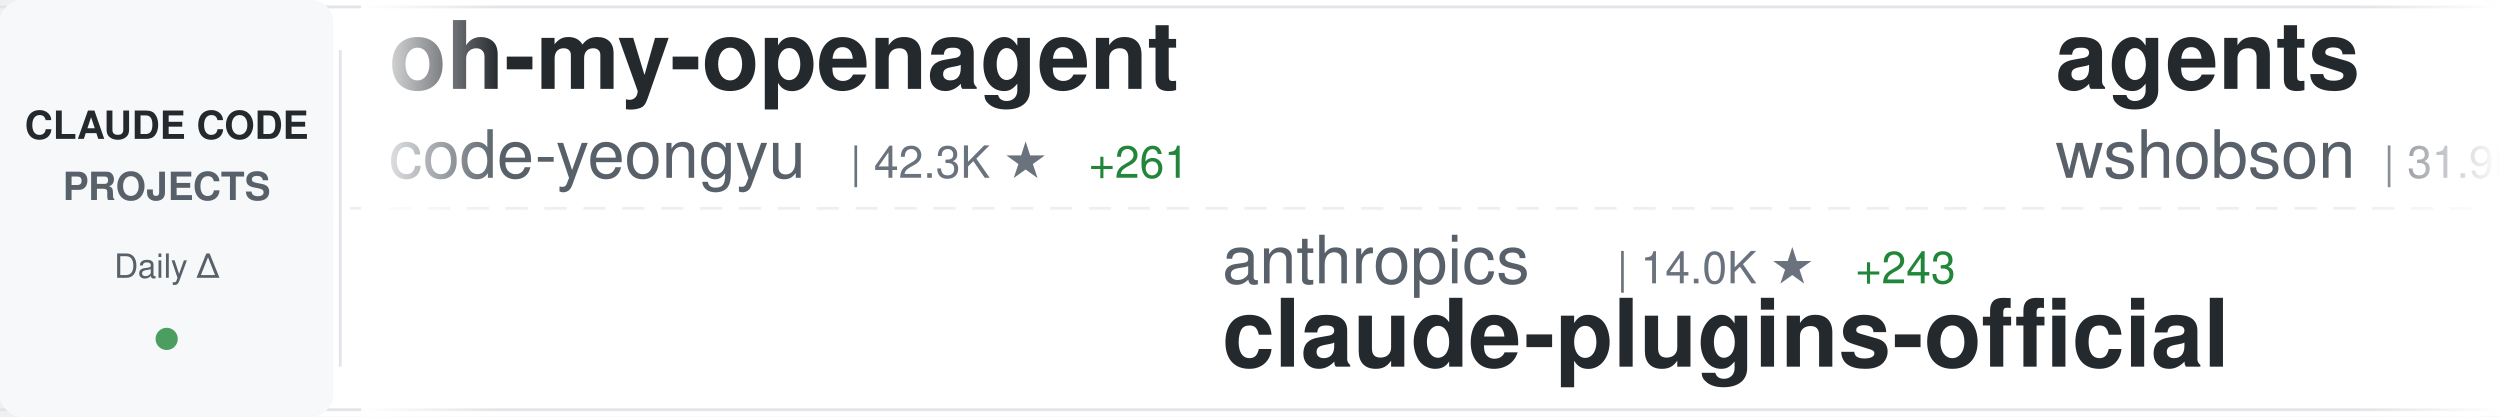
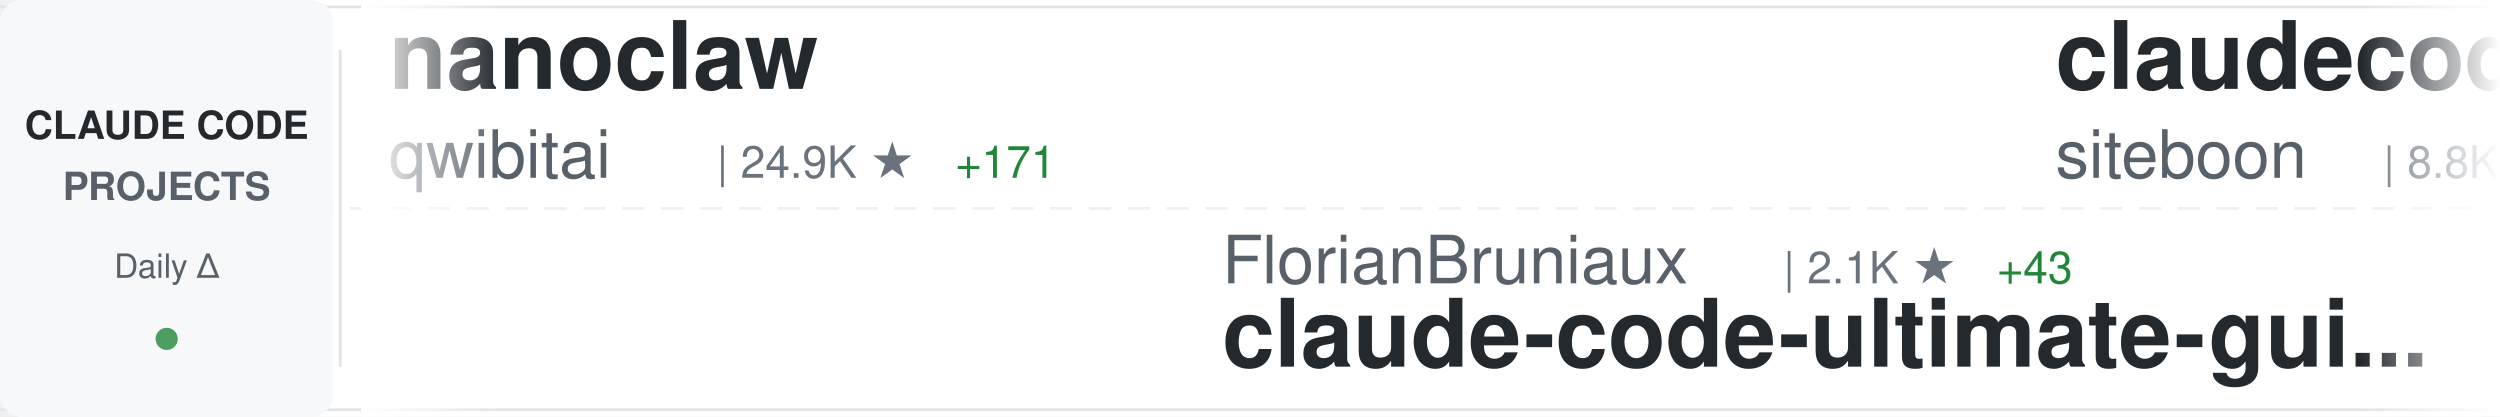
<svg xmlns="http://www.w3.org/2000/svg" width="900" height="150">
  <defs>
    <linearGradient id="awesomeLeftFade" x1="0%" y1="0%" x2="100%" y2="0%">
      <stop offset="0%" style="stop-color:#ffffff;stop-opacity:1" />
      <stop offset="100%" style="stop-color:#ffffff;stop-opacity:0" />
    </linearGradient>
    <linearGradient id="awesomeRightFade" x1="0%" y1="0%" x2="100%" y2="0%">
      <stop offset="0%" style="stop-color:#ffffff;stop-opacity:0" />
      <stop offset="100%" style="stop-color:#ffffff;stop-opacity:1" />
    </linearGradient>
  </defs>
  <rect width="900" height="150" fill="#ffffff" rx="8" />
  <rect x="0" y="2" width="900" height="1" fill="#e1e4e8" />
  <rect x="0" y="147" width="900" height="1" fill="#e1e4e8" />
  <line x1="0" y1="75" x2="900" y2="75" stroke="#e1e4e8" stroke-width="1" stroke-dasharray="8 6" opacity="0.6" />
  <rect x="0" y="0" width="120" height="150" fill="#f6f8fa" rx="8" />
  <text x="60" y="50" font-family="-apple-system, BlinkMacSystemFont, 'Segoe UI', Helvetica, Arial, sans-serif" font-size="14" font-weight="600" fill="#24292e" text-anchor="middle">CLAUDE CODE</text>
  <text x="60" y="72" font-family="-apple-system, BlinkMacSystemFont, 'Segoe UI', Helvetica, Arial, sans-serif" font-size="14" font-weight="600" fill="#586069" text-anchor="middle">PROJECTS</text>
  <text x="60" y="100" font-family="-apple-system, BlinkMacSystemFont, 'Segoe UI', Helvetica, Arial, sans-serif" font-size="12" font-weight="500" fill="#586069" text-anchor="middle">Daily Δ</text>
  <circle cx="60" cy="122" r="4" fill="#22863a" opacity="0.8" />
  <rect x="122" y="18" width="1" height="114" fill="#e1e4e8" />
  <clipPath id="awesomeTickerClip">
    <rect x="130" y="0" width="770" height="150" />
  </clipPath>
  <g clip-path="url(#awesomeTickerClip)">
    <g id="awesomeTickerItems">
      <animateTransform attributeName="transform" attributeType="XML" type="translate" from="0 0" to="-3000 0" dur="54s" repeatCount="indefinite" />
      <g transform="translate(0, 0)">
-         <text x="140" y="32" font-family="-apple-system, BlinkMacSystemFont, 'Segoe UI', Helvetica, Arial, sans-serif" font-size="34" font-weight="600" fill="#24292e">oh-my-openagent</text>
-         <text x="140" y="64" font-family="-apple-system, BlinkMacSystemFont, 'Segoe UI', Helvetica, Arial, sans-serif" font-size="24" font-weight="400" fill="#586069">code-yeongyu</text>
-         <text x="306" y="64" font-family="-apple-system, BlinkMacSystemFont, 'Segoe UI', Helvetica, Arial, sans-serif" font-size="16" font-weight="500" fill="#6a737d">| 42.3K ★</text>
-         <text x="392" y="64" font-family="-apple-system, BlinkMacSystemFont, 'Segoe UI', Helvetica, Arial, sans-serif" font-size="16" font-weight="500" fill="#22863a"> +261</text>
+         <text x="140" y="32" font-family="-apple-system, BlinkMacSystemFont, 'Segoe UI', Helvetica, Arial, sans-serif" font-size="34" font-weight="600" fill="#24292e">nanoclaw</text>
+         <text x="140" y="64" font-family="-apple-system, BlinkMacSystemFont, 'Segoe UI', Helvetica, Arial, sans-serif" font-size="24" font-weight="400" fill="#586069">qwibitai</text>
+         <text x="258" y="64" font-family="-apple-system, BlinkMacSystemFont, 'Segoe UI', Helvetica, Arial, sans-serif" font-size="16" font-weight="500" fill="#6a737d">| 24.9K ★</text>
+         <text x="344" y="64" font-family="-apple-system, BlinkMacSystemFont, 'Segoe UI', Helvetica, Arial, sans-serif" font-size="16" font-weight="500" fill="#22863a"> +171</text>
      </g>
      <g transform="translate(300, 0)">
-         <text x="140" y="102" font-family="-apple-system, BlinkMacSystemFont, 'Segoe UI', Helvetica, Arial, sans-serif" font-size="24" font-weight="400" fill="#586069">anthropics</text>
-         <text x="282" y="102" font-family="-apple-system, BlinkMacSystemFont, 'Segoe UI', Helvetica, Arial, sans-serif" font-size="16" font-weight="500" fill="#6a737d">| 14.0K ★</text>
-         <text x="368" y="102" font-family="-apple-system, BlinkMacSystemFont, 'Segoe UI', Helvetica, Arial, sans-serif" font-size="16" font-weight="500" fill="#22863a"> +243</text>
-         <text x="140" y="132" font-family="-apple-system, BlinkMacSystemFont, 'Segoe UI', Helvetica, Arial, sans-serif" font-size="34" font-weight="600" fill="#24292e">claude-plugins-official</text>
+         <text x="140" y="102" font-family="-apple-system, BlinkMacSystemFont, 'Segoe UI', Helvetica, Arial, sans-serif" font-size="24" font-weight="400" fill="#586069">FlorianBruniaux</text>
+         <text x="342" y="102" font-family="-apple-system, BlinkMacSystemFont, 'Segoe UI', Helvetica, Arial, sans-serif" font-size="16" font-weight="500" fill="#6a737d">| 2.1K ★</text>
+         <text x="419" y="102" font-family="-apple-system, BlinkMacSystemFont, 'Segoe UI', Helvetica, Arial, sans-serif" font-size="16" font-weight="500" fill="#22863a"> +43</text>
+         <text x="140" y="132" font-family="-apple-system, BlinkMacSystemFont, 'Segoe UI', Helvetica, Arial, sans-serif" font-size="34" font-weight="600" fill="#24292e">claude-code-ultimate-gui...</text>
      </g>
      <g transform="translate(600, 0)">
-         <text x="140" y="32" font-family="-apple-system, BlinkMacSystemFont, 'Segoe UI', Helvetica, Arial, sans-serif" font-size="34" font-weight="600" fill="#24292e">agents</text>
-         <text x="140" y="64" font-family="-apple-system, BlinkMacSystemFont, 'Segoe UI', Helvetica, Arial, sans-serif" font-size="24" font-weight="400" fill="#586069">wshobson</text>
-         <text x="258" y="64" font-family="-apple-system, BlinkMacSystemFont, 'Segoe UI', Helvetica, Arial, sans-serif" font-size="16" font-weight="500" fill="#6a737d">| 31.9K ★</text>
-         <text x="344" y="64" font-family="-apple-system, BlinkMacSystemFont, 'Segoe UI', Helvetica, Arial, sans-serif" font-size="16" font-weight="500" fill="#22863a"> +64</text>
+         <text x="140" y="32" font-family="-apple-system, BlinkMacSystemFont, 'Segoe UI', Helvetica, Arial, sans-serif" font-size="34" font-weight="600" fill="#24292e">claudecodeui</text>
+         <text x="140" y="64" font-family="-apple-system, BlinkMacSystemFont, 'Segoe UI', Helvetica, Arial, sans-serif" font-size="24" font-weight="400" fill="#586069">siteboon</text>
+         <text x="258" y="64" font-family="-apple-system, BlinkMacSystemFont, 'Segoe UI', Helvetica, Arial, sans-serif" font-size="16" font-weight="500" fill="#6a737d">| 8.8K ★</text>
+         <text x="335" y="64" font-family="-apple-system, BlinkMacSystemFont, 'Segoe UI', Helvetica, Arial, sans-serif" font-size="16" font-weight="500" fill="#22863a"> +36</text>
      </g>
      <g transform="translate(900, 0)">
-         <text x="140" y="102" font-family="-apple-system, BlinkMacSystemFont, 'Segoe UI', Helvetica, Arial, sans-serif" font-size="24" font-weight="400" fill="#586069">ykdojo</text>
-         <text x="234" y="102" font-family="-apple-system, BlinkMacSystemFont, 'Segoe UI', Helvetica, Arial, sans-serif" font-size="16" font-weight="500" fill="#6a737d">| 6.5K ★</text>
-         <text x="311" y="102" font-family="-apple-system, BlinkMacSystemFont, 'Segoe UI', Helvetica, Arial, sans-serif" font-size="16" font-weight="500" fill="#22863a"> +54</text>
-         <text x="140" y="132" font-family="-apple-system, BlinkMacSystemFont, 'Segoe UI', Helvetica, Arial, sans-serif" font-size="34" font-weight="600" fill="#24292e">claude-code-tips</text>
+         <text x="140" y="102" font-family="-apple-system, BlinkMacSystemFont, 'Segoe UI', Helvetica, Arial, sans-serif" font-size="24" font-weight="400" fill="#586069">shanraisshan</text>
+         <text x="306" y="102" font-family="-apple-system, BlinkMacSystemFont, 'Segoe UI', Helvetica, Arial, sans-serif" font-size="16" font-weight="500" fill="#6a737d">| 20.4K ★</text>
+         <text x="392" y="102" font-family="-apple-system, BlinkMacSystemFont, 'Segoe UI', Helvetica, Arial, sans-serif" font-size="16" font-weight="500" fill="#22863a"> +518</text>
+         <text x="140" y="132" font-family="-apple-system, BlinkMacSystemFont, 'Segoe UI', Helvetica, Arial, sans-serif" font-size="34" font-weight="600" fill="#24292e">claude-code-best-practic...</text>
      </g>
      <g transform="translate(1200, 0)">
-         <text x="140" y="32" font-family="-apple-system, BlinkMacSystemFont, 'Segoe UI', Helvetica, Arial, sans-serif" font-size="34" font-weight="600" fill="#24292e">ralph</text>
-         <text x="140" y="64" font-family="-apple-system, BlinkMacSystemFont, 'Segoe UI', Helvetica, Arial, sans-serif" font-size="24" font-weight="400" fill="#586069">snarktank</text>
-         <text x="270" y="64" font-family="-apple-system, BlinkMacSystemFont, 'Segoe UI', Helvetica, Arial, sans-serif" font-size="16" font-weight="500" fill="#6a737d">| 13.5K ★</text>
-         <text x="356" y="64" font-family="-apple-system, BlinkMacSystemFont, 'Segoe UI', Helvetica, Arial, sans-serif" font-size="16" font-weight="500" fill="#22863a"> +56</text>
+         <text x="140" y="32" font-family="-apple-system, BlinkMacSystemFont, 'Segoe UI', Helvetica, Arial, sans-serif" font-size="34" font-weight="600" fill="#24292e">claude-code</text>
+         <text x="140" y="64" font-family="-apple-system, BlinkMacSystemFont, 'Segoe UI', Helvetica, Arial, sans-serif" font-size="24" font-weight="400" fill="#586069">timothywarner-org</text>
+         <text x="366" y="64" font-family="-apple-system, BlinkMacSystemFont, 'Segoe UI', Helvetica, Arial, sans-serif" font-size="16" font-weight="500" fill="#6a737d">| 202 ★</text>
      </g>
      <g transform="translate(1500, 0)">
-         <text x="140" y="102" font-family="-apple-system, BlinkMacSystemFont, 'Segoe UI', Helvetica, Arial, sans-serif" font-size="24" font-weight="400" fill="#586069">kodu-ai</text>
-         <text x="246" y="102" font-family="-apple-system, BlinkMacSystemFont, 'Segoe UI', Helvetica, Arial, sans-serif" font-size="16" font-weight="500" fill="#6a737d">| 5.3K ★</text>
-         <text x="140" y="132" font-family="-apple-system, BlinkMacSystemFont, 'Segoe UI', Helvetica, Arial, sans-serif" font-size="34" font-weight="600" fill="#24292e">claude-coder</text>
+         <text x="140" y="102" font-family="-apple-system, BlinkMacSystemFont, 'Segoe UI', Helvetica, Arial, sans-serif" font-size="24" font-weight="400" fill="#586069">trailofbits</text>
+         <text x="294" y="102" font-family="-apple-system, BlinkMacSystemFont, 'Segoe UI', Helvetica, Arial, sans-serif" font-size="16" font-weight="500" fill="#6a737d">| 1.6K ★</text>
+         <text x="371" y="102" font-family="-apple-system, BlinkMacSystemFont, 'Segoe UI', Helvetica, Arial, sans-serif" font-size="16" font-weight="500" fill="#22863a"> +8</text>
+         <text x="140" y="132" font-family="-apple-system, BlinkMacSystemFont, 'Segoe UI', Helvetica, Arial, sans-serif" font-size="34" font-weight="600" fill="#24292e">claude-code-config</text>
      </g>
      <g transform="translate(1800, 0)">
-         <text x="140" y="32" font-family="-apple-system, BlinkMacSystemFont, 'Segoe UI', Helvetica, Arial, sans-serif" font-size="34" font-weight="600" fill="#24292e">ralph-claude-code</text>
-         <text x="140" y="64" font-family="-apple-system, BlinkMacSystemFont, 'Segoe UI', Helvetica, Arial, sans-serif" font-size="24" font-weight="400" fill="#586069">frankbria</text>
-         <text x="270" y="64" font-family="-apple-system, BlinkMacSystemFont, 'Segoe UI', Helvetica, Arial, sans-serif" font-size="16" font-weight="500" fill="#6a737d">| 8.1K ★</text>
-         <text x="347" y="64" font-family="-apple-system, BlinkMacSystemFont, 'Segoe UI', Helvetica, Arial, sans-serif" font-size="16" font-weight="500" fill="#22863a"> +28</text>
+         <text x="140" y="32" font-family="-apple-system, BlinkMacSystemFont, 'Segoe UI', Helvetica, Arial, sans-serif" font-size="34" font-weight="600" fill="#24292e">claude-code</text>
+         <text x="140" y="64" font-family="-apple-system, BlinkMacSystemFont, 'Segoe UI', Helvetica, Arial, sans-serif" font-size="24" font-weight="400" fill="#586069">MadAppGang</text>
+         <text x="282" y="64" font-family="-apple-system, BlinkMacSystemFont, 'Segoe UI', Helvetica, Arial, sans-serif" font-size="16" font-weight="500" fill="#6a737d">| 248 ★</text>
      </g>
      <g transform="translate(2100, 0)">
-         <text x="140" y="102" font-family="-apple-system, BlinkMacSystemFont, 'Segoe UI', Helvetica, Arial, sans-serif" font-size="24" font-weight="400" fill="#586069">qwibitai</text>
-         <text x="258" y="102" font-family="-apple-system, BlinkMacSystemFont, 'Segoe UI', Helvetica, Arial, sans-serif" font-size="16" font-weight="500" fill="#6a737d">| 24.8K ★</text>
-         <text x="344" y="102" font-family="-apple-system, BlinkMacSystemFont, 'Segoe UI', Helvetica, Arial, sans-serif" font-size="16" font-weight="500" fill="#22863a"> +172</text>
-         <text x="140" y="132" font-family="-apple-system, BlinkMacSystemFont, 'Segoe UI', Helvetica, Arial, sans-serif" font-size="34" font-weight="600" fill="#24292e">nanoclaw</text>
+         <text x="140" y="102" font-family="-apple-system, BlinkMacSystemFont, 'Segoe UI', Helvetica, Arial, sans-serif" font-size="24" font-weight="400" fill="#586069">greggh</text>
+         <text x="234" y="102" font-family="-apple-system, BlinkMacSystemFont, 'Segoe UI', Helvetica, Arial, sans-serif" font-size="16" font-weight="500" fill="#6a737d">| 1.9K ★</text>
+         <text x="311" y="102" font-family="-apple-system, BlinkMacSystemFont, 'Segoe UI', Helvetica, Arial, sans-serif" font-size="16" font-weight="500" fill="#22863a"> +2</text>
+         <text x="140" y="132" font-family="-apple-system, BlinkMacSystemFont, 'Segoe UI', Helvetica, Arial, sans-serif" font-size="34" font-weight="600" fill="#24292e">claude-code.nvim</text>
      </g>
      <g transform="translate(2400, 0)">
-         <text x="140" y="32" font-family="-apple-system, BlinkMacSystemFont, 'Segoe UI', Helvetica, Arial, sans-serif" font-size="34" font-weight="600" fill="#24292e">claude-code-proxy</text>
-         <text x="140" y="64" font-family="-apple-system, BlinkMacSystemFont, 'Segoe UI', Helvetica, Arial, sans-serif" font-size="24" font-weight="400" fill="#586069">fuergaosi233</text>
-         <text x="306" y="64" font-family="-apple-system, BlinkMacSystemFont, 'Segoe UI', Helvetica, Arial, sans-serif" font-size="16" font-weight="500" fill="#6a737d">| 2.2K ★</text>
-         <text x="383" y="64" font-family="-apple-system, BlinkMacSystemFont, 'Segoe UI', Helvetica, Arial, sans-serif" font-size="16" font-weight="500" fill="#22863a"> +4</text>
+         <text x="140" y="32" font-family="-apple-system, BlinkMacSystemFont, 'Segoe UI', Helvetica, Arial, sans-serif" font-size="34" font-weight="600" fill="#24292e">compound-engineering-plu...</text>
+         <text x="140" y="64" font-family="-apple-system, BlinkMacSystemFont, 'Segoe UI', Helvetica, Arial, sans-serif" font-size="24" font-weight="400" fill="#586069">EveryInc</text>
+         <text x="258" y="64" font-family="-apple-system, BlinkMacSystemFont, 'Segoe UI', Helvetica, Arial, sans-serif" font-size="16" font-weight="500" fill="#6a737d">| 10.8K ★</text>
+         <text x="344" y="64" font-family="-apple-system, BlinkMacSystemFont, 'Segoe UI', Helvetica, Arial, sans-serif" font-size="16" font-weight="500" fill="#22863a"> +38</text>
      </g>
      <g transform="translate(2700, 0)">
-         <text x="140" y="102" font-family="-apple-system, BlinkMacSystemFont, 'Segoe UI', Helvetica, Arial, sans-serif" font-size="24" font-weight="400" fill="#586069">diet103</text>
-         <text x="246" y="102" font-family="-apple-system, BlinkMacSystemFont, 'Segoe UI', Helvetica, Arial, sans-serif" font-size="16" font-weight="500" fill="#6a737d">| 9.3K ★</text>
-         <text x="323" y="102" font-family="-apple-system, BlinkMacSystemFont, 'Segoe UI', Helvetica, Arial, sans-serif" font-size="16" font-weight="500" fill="#22863a"> +10</text>
-         <text x="140" y="132" font-family="-apple-system, BlinkMacSystemFont, 'Segoe UI', Helvetica, Arial, sans-serif" font-size="34" font-weight="600" fill="#24292e">claude-code-infrastructu...</text>
+         <text x="140" y="102" font-family="-apple-system, BlinkMacSystemFont, 'Segoe UI', Helvetica, Arial, sans-serif" font-size="24" font-weight="400" fill="#586069">JessyTsui</text>
+         <text x="270" y="102" font-family="-apple-system, BlinkMacSystemFont, 'Segoe UI', Helvetica, Arial, sans-serif" font-size="16" font-weight="500" fill="#6a737d">| 1.2K ★</text>
+         <text x="347" y="102" font-family="-apple-system, BlinkMacSystemFont, 'Segoe UI', Helvetica, Arial, sans-serif" font-size="16" font-weight="500" fill="#22863a"> +10</text>
+         <text x="140" y="132" font-family="-apple-system, BlinkMacSystemFont, 'Segoe UI', Helvetica, Arial, sans-serif" font-size="34" font-weight="600" fill="#24292e">Claude-Code-Remote</text>
      </g>
      <g transform="translate(3000, 0)">
-         <text x="140" y="32" font-family="-apple-system, BlinkMacSystemFont, 'Segoe UI', Helvetica, Arial, sans-serif" font-size="34" font-weight="600" fill="#24292e">oh-my-openagent</text>
-         <text x="140" y="64" font-family="-apple-system, BlinkMacSystemFont, 'Segoe UI', Helvetica, Arial, sans-serif" font-size="24" font-weight="400" fill="#586069">code-yeongyu</text>
-         <text x="306" y="64" font-family="-apple-system, BlinkMacSystemFont, 'Segoe UI', Helvetica, Arial, sans-serif" font-size="16" font-weight="500" fill="#6a737d">| 42.3K ★</text>
-         <text x="392" y="64" font-family="-apple-system, BlinkMacSystemFont, 'Segoe UI', Helvetica, Arial, sans-serif" font-size="16" font-weight="500" fill="#22863a"> +261</text>
+         <text x="140" y="32" font-family="-apple-system, BlinkMacSystemFont, 'Segoe UI', Helvetica, Arial, sans-serif" font-size="34" font-weight="600" fill="#24292e">nanoclaw</text>
+         <text x="140" y="64" font-family="-apple-system, BlinkMacSystemFont, 'Segoe UI', Helvetica, Arial, sans-serif" font-size="24" font-weight="400" fill="#586069">qwibitai</text>
+         <text x="258" y="64" font-family="-apple-system, BlinkMacSystemFont, 'Segoe UI', Helvetica, Arial, sans-serif" font-size="16" font-weight="500" fill="#6a737d">| 24.9K ★</text>
+         <text x="344" y="64" font-family="-apple-system, BlinkMacSystemFont, 'Segoe UI', Helvetica, Arial, sans-serif" font-size="16" font-weight="500" fill="#22863a"> +171</text>
      </g>
      <g transform="translate(3300, 0)">
-         <text x="140" y="102" font-family="-apple-system, BlinkMacSystemFont, 'Segoe UI', Helvetica, Arial, sans-serif" font-size="24" font-weight="400" fill="#586069">anthropics</text>
-         <text x="282" y="102" font-family="-apple-system, BlinkMacSystemFont, 'Segoe UI', Helvetica, Arial, sans-serif" font-size="16" font-weight="500" fill="#6a737d">| 14.0K ★</text>
-         <text x="368" y="102" font-family="-apple-system, BlinkMacSystemFont, 'Segoe UI', Helvetica, Arial, sans-serif" font-size="16" font-weight="500" fill="#22863a"> +243</text>
-         <text x="140" y="132" font-family="-apple-system, BlinkMacSystemFont, 'Segoe UI', Helvetica, Arial, sans-serif" font-size="34" font-weight="600" fill="#24292e">claude-plugins-official</text>
+         <text x="140" y="102" font-family="-apple-system, BlinkMacSystemFont, 'Segoe UI', Helvetica, Arial, sans-serif" font-size="24" font-weight="400" fill="#586069">FlorianBruniaux</text>
+         <text x="342" y="102" font-family="-apple-system, BlinkMacSystemFont, 'Segoe UI', Helvetica, Arial, sans-serif" font-size="16" font-weight="500" fill="#6a737d">| 2.1K ★</text>
+         <text x="419" y="102" font-family="-apple-system, BlinkMacSystemFont, 'Segoe UI', Helvetica, Arial, sans-serif" font-size="16" font-weight="500" fill="#22863a"> +43</text>
+         <text x="140" y="132" font-family="-apple-system, BlinkMacSystemFont, 'Segoe UI', Helvetica, Arial, sans-serif" font-size="34" font-weight="600" fill="#24292e">claude-code-ultimate-gui...</text>
      </g>
      <g transform="translate(3600, 0)">
-         <text x="140" y="32" font-family="-apple-system, BlinkMacSystemFont, 'Segoe UI', Helvetica, Arial, sans-serif" font-size="34" font-weight="600" fill="#24292e">agents</text>
-         <text x="140" y="64" font-family="-apple-system, BlinkMacSystemFont, 'Segoe UI', Helvetica, Arial, sans-serif" font-size="24" font-weight="400" fill="#586069">wshobson</text>
-         <text x="258" y="64" font-family="-apple-system, BlinkMacSystemFont, 'Segoe UI', Helvetica, Arial, sans-serif" font-size="16" font-weight="500" fill="#6a737d">| 31.9K ★</text>
-         <text x="344" y="64" font-family="-apple-system, BlinkMacSystemFont, 'Segoe UI', Helvetica, Arial, sans-serif" font-size="16" font-weight="500" fill="#22863a"> +64</text>
+         <text x="140" y="32" font-family="-apple-system, BlinkMacSystemFont, 'Segoe UI', Helvetica, Arial, sans-serif" font-size="34" font-weight="600" fill="#24292e">claudecodeui</text>
+         <text x="140" y="64" font-family="-apple-system, BlinkMacSystemFont, 'Segoe UI', Helvetica, Arial, sans-serif" font-size="24" font-weight="400" fill="#586069">siteboon</text>
+         <text x="258" y="64" font-family="-apple-system, BlinkMacSystemFont, 'Segoe UI', Helvetica, Arial, sans-serif" font-size="16" font-weight="500" fill="#6a737d">| 8.8K ★</text>
+         <text x="335" y="64" font-family="-apple-system, BlinkMacSystemFont, 'Segoe UI', Helvetica, Arial, sans-serif" font-size="16" font-weight="500" fill="#22863a"> +36</text>
      </g>
      <g transform="translate(3900, 0)">
-         <text x="140" y="102" font-family="-apple-system, BlinkMacSystemFont, 'Segoe UI', Helvetica, Arial, sans-serif" font-size="24" font-weight="400" fill="#586069">ykdojo</text>
-         <text x="234" y="102" font-family="-apple-system, BlinkMacSystemFont, 'Segoe UI', Helvetica, Arial, sans-serif" font-size="16" font-weight="500" fill="#6a737d">| 6.5K ★</text>
-         <text x="311" y="102" font-family="-apple-system, BlinkMacSystemFont, 'Segoe UI', Helvetica, Arial, sans-serif" font-size="16" font-weight="500" fill="#22863a"> +54</text>
-         <text x="140" y="132" font-family="-apple-system, BlinkMacSystemFont, 'Segoe UI', Helvetica, Arial, sans-serif" font-size="34" font-weight="600" fill="#24292e">claude-code-tips</text>
+         <text x="140" y="102" font-family="-apple-system, BlinkMacSystemFont, 'Segoe UI', Helvetica, Arial, sans-serif" font-size="24" font-weight="400" fill="#586069">shanraisshan</text>
+         <text x="306" y="102" font-family="-apple-system, BlinkMacSystemFont, 'Segoe UI', Helvetica, Arial, sans-serif" font-size="16" font-weight="500" fill="#6a737d">| 20.4K ★</text>
+         <text x="392" y="102" font-family="-apple-system, BlinkMacSystemFont, 'Segoe UI', Helvetica, Arial, sans-serif" font-size="16" font-weight="500" fill="#22863a"> +518</text>
+         <text x="140" y="132" font-family="-apple-system, BlinkMacSystemFont, 'Segoe UI', Helvetica, Arial, sans-serif" font-size="34" font-weight="600" fill="#24292e">claude-code-best-practic...</text>
      </g>
    </g>
  </g>
  <rect x="130" y="0" width="50" height="150" fill="url(#awesomeLeftFade)" />
  <rect x="850" y="0" width="50" height="150" fill="url(#awesomeRightFade)" />
</svg>
